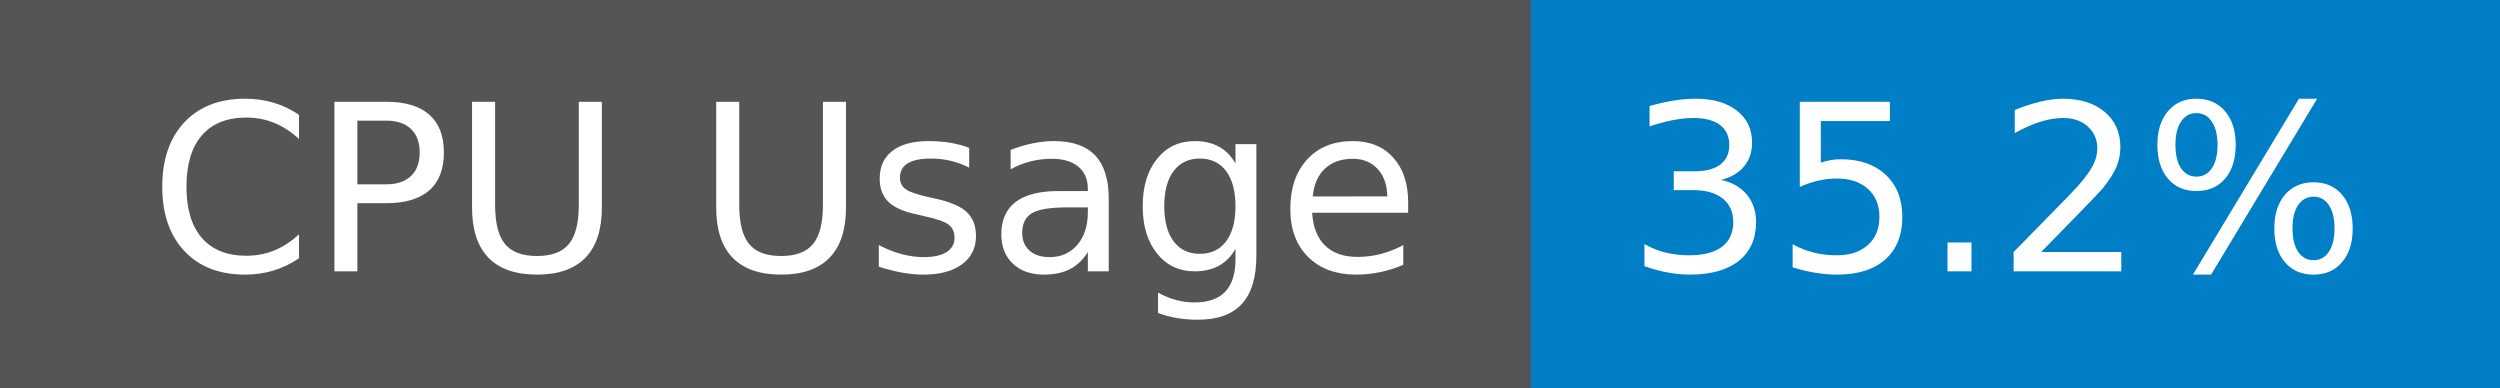
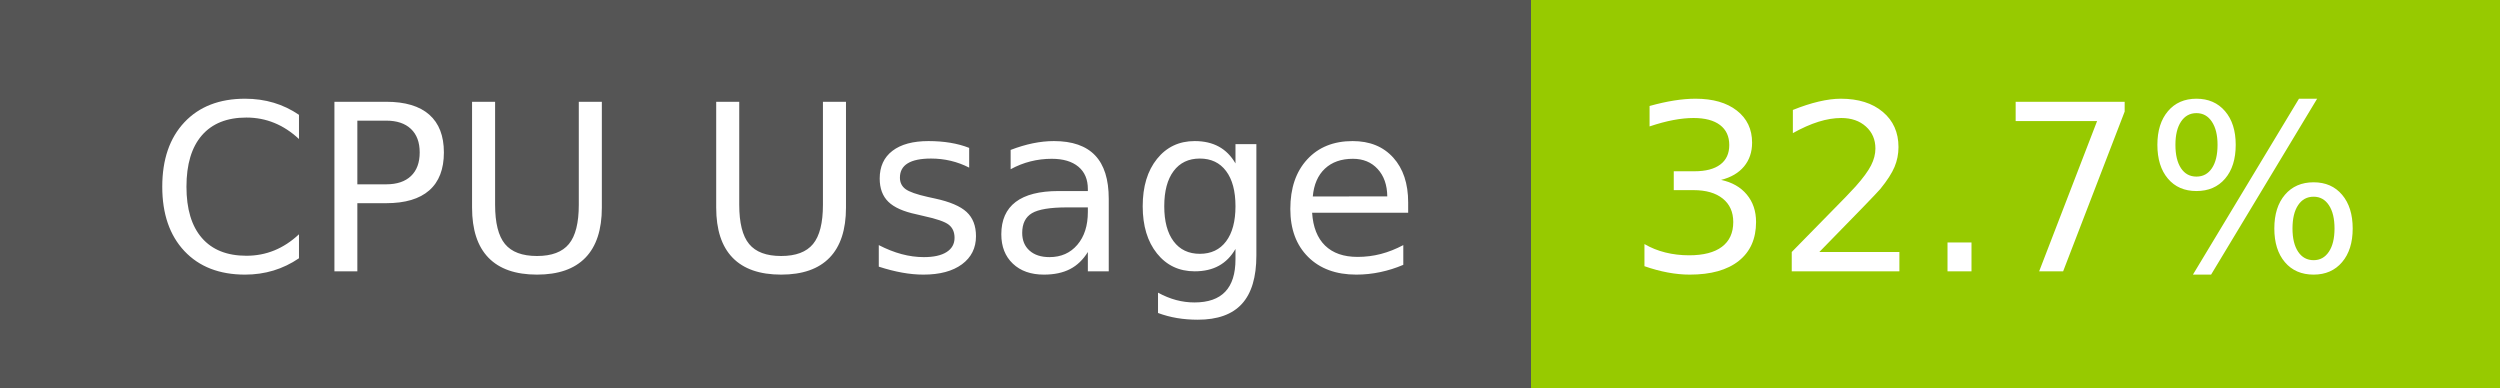
- <svg xmlns="http://www.w3.org/2000/svg" width="129" height="20" role="img" aria-label="CPU Usage: 35.2%">
+ <svg xmlns="http://www.w3.org/2000/svg" width="129" height="20" role="img" aria-label="CPU Usage: 32.7%">
  <g shape-rendering="crispEdges">
    <rect width="79" height="20" fill="#555" />
-     <rect x="79" width="50" height="20" fill="#007ec6" />
+     <rect x="79" width="50" height="20" fill="#97ca00" />
  </g>
  <g fill="#fff" text-anchor="middle" font-family="Verdana,Geneva,DejaVu Sans,sans-serif" text-rendering="geometricPrecision" font-size="120">
    <text x="405" y="140" transform="scale(.1)" fill="#fff" textLength="665">CPU Usage</text>
-     <text x="1030" y="140" transform="scale(.1)" fill="#fff" textLength="390">35.2%</text>
+     <text x="1030" y="140" transform="scale(.1)" fill="#fff" textLength="390">32.7%</text>
  </g>
</svg>
